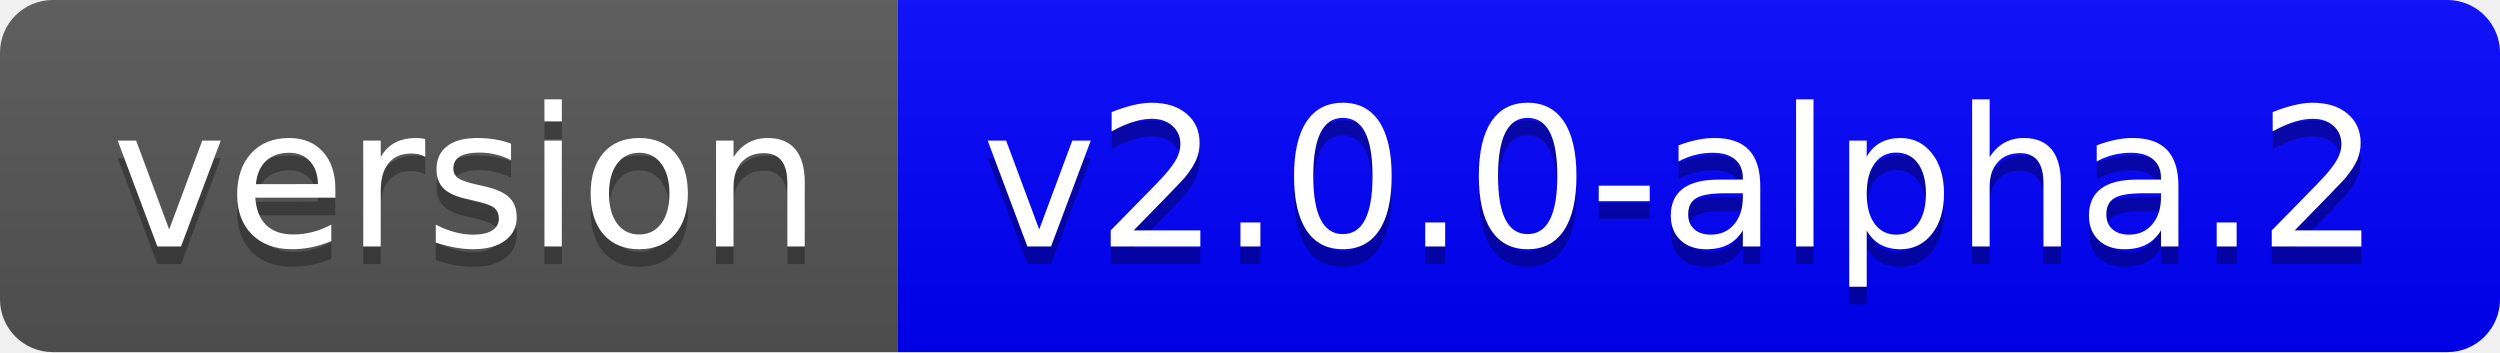
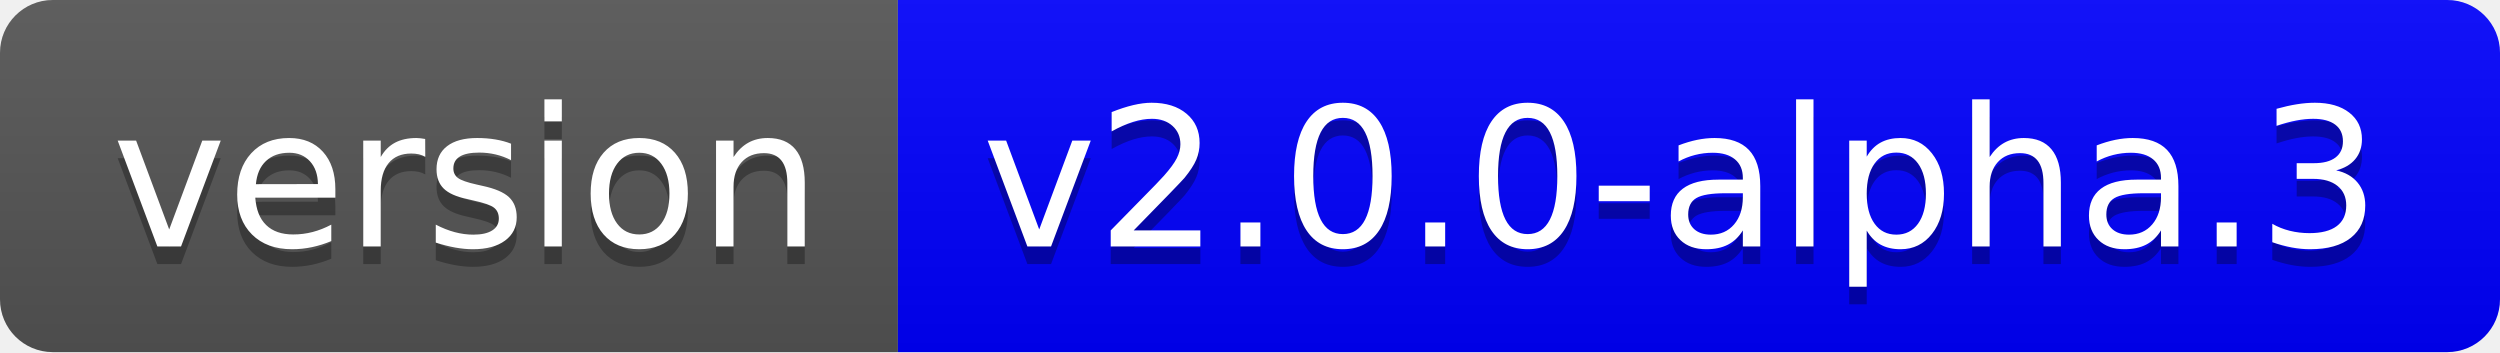
- <svg xmlns="http://www.w3.org/2000/svg" width="142" height="20" role="img" aria-label="version: v2.0.0-alpha.2">
+ <svg xmlns="http://www.w3.org/2000/svg" width="142" height="20" role="img" aria-label="version: v2.0.0-alpha.3">
  <linearGradient id="s" x2="0" y2="100%">
    <stop offset="0" stop-color="#bbb" stop-opacity=".1" />
    <stop offset="1" stop-opacity=".1" />
  </linearGradient>
  <clipPath id="r">
    <rect width="142" height="20" rx="3" fill="#fff" />
  </clipPath>
  <g clip-path="url(#r)">
    <rect width="51" height="20" fill="#555" />
    <rect x="51" width="91" height="20" fill="blue" />
    <rect width="142" height="20" fill="url(#s)" />
  </g>
  <g fill="#fff" text-anchor="middle" font-family="Verdana,Geneva,DejaVu Sans,sans-serif" text-rendering="geometricPrecision" font-size="110">
    <text aria-hidden="true" x="265.0" y="150" fill="#010101" fill-opacity=".3" transform="scale(.1)" textLength="410">version</text>
    <text x="265.0" y="140" transform="scale(.1)" fill="#fff" textLength="410">version</text>
-     <text aria-hidden="true" x="955.0" y="150" fill="#010101" fill-opacity=".3" transform="scale(.1)" textLength="810">v2.0.0-alpha.2</text>
-     <text x="955.0" y="140" transform="scale(.1)" fill="#fff" textLength="810">v2.0.0-alpha.2</text>
+     <text aria-hidden="true" x="955.0" y="150" fill="#010101" fill-opacity=".3" transform="scale(.1)" textLength="810">v2.0.0-alpha.3</text>
+     <text x="955.0" y="140" transform="scale(.1)" fill="#fff" textLength="810">v2.0.0-alpha.3</text>
  </g>
</svg>
